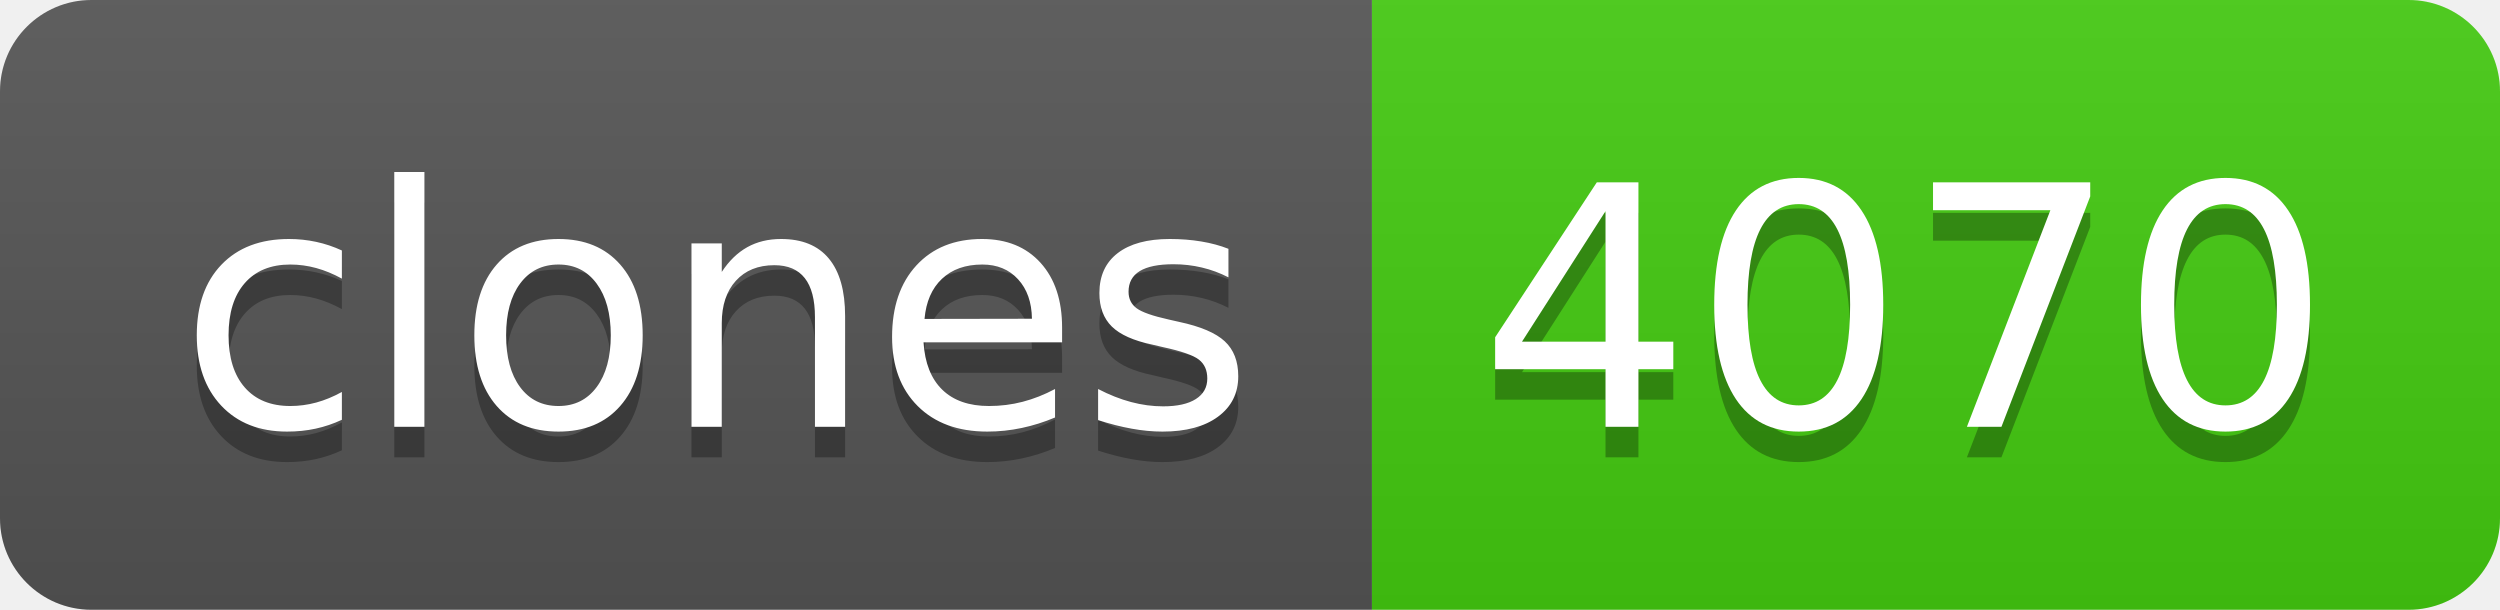
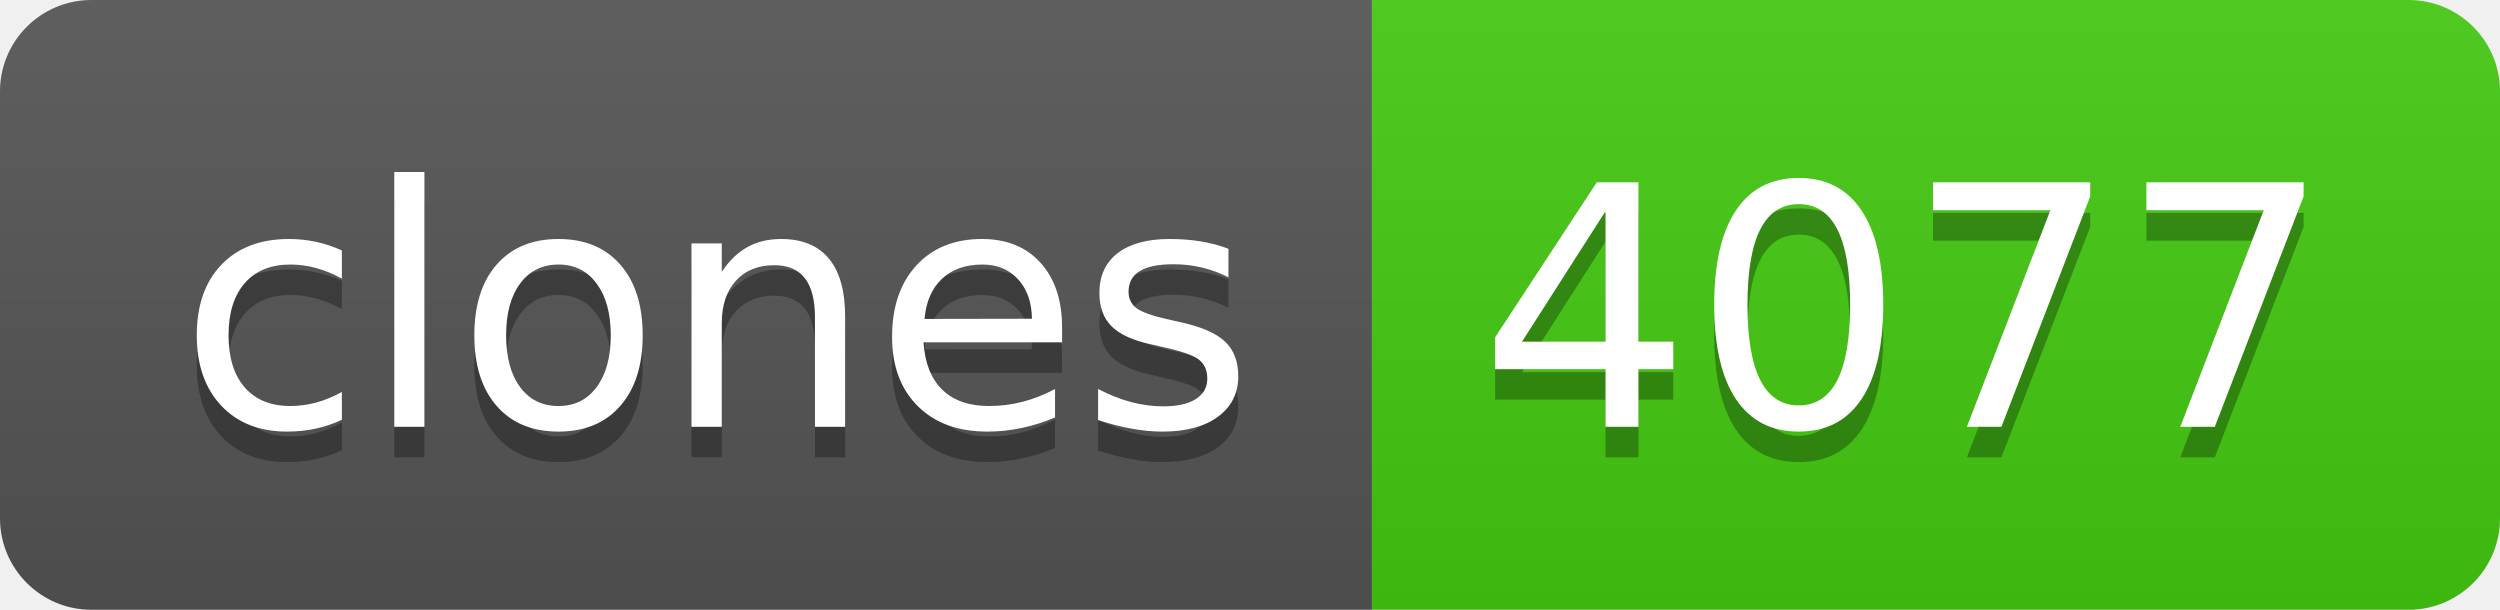
- <svg xmlns="http://www.w3.org/2000/svg" width="82" height="20" role="img" aria-label="clones: 4070">
+ <svg xmlns="http://www.w3.org/2000/svg" width="82" height="20" role="img" aria-label="clones: 4077">
  <linearGradient id="s" x2="0" y2="100%">
    <stop offset="0" stop-color="#bbb" stop-opacity=".1" />
    <stop offset="1" stop-opacity=".1" />
  </linearGradient>
  <clipPath id="r">
    <rect width="82" height="20" rx="3" fill="#fff" />
  </clipPath>
  <g clip-path="url(#r)">
    <rect width="45" height="20" fill="#555" />
    <rect x="45" width="37" height="20" fill="#4c1" />
    <rect width="82" height="20" fill="url(#s)" />
  </g>
  <g fill="#fff" text-anchor="middle" font-family="Verdana,Geneva,DejaVu Sans,sans-serif" text-rendering="geometricPrecision" font-size="110">
    <text aria-hidden="true" x="235" y="150" fill="#010101" fill-opacity=".3" transform="scale(.1)" textLength="350">clones</text>
    <text x="235" y="140" transform="scale(.1)" fill="#fff" textLength="350">clones</text>
-     <text aria-hidden="true" x="625" y="150" fill="#010101" fill-opacity=".3" transform="scale(.1)" textLength="270">4070</text>
-     <text x="625" y="140" transform="scale(.1)" fill="#fff" textLength="270">4070</text>
+     <text aria-hidden="true" x="625" y="150" fill="#010101" fill-opacity=".3" transform="scale(.1)" textLength="270">4077</text>
+     <text x="625" y="140" transform="scale(.1)" fill="#fff" textLength="270">4077</text>
  </g>
</svg>
